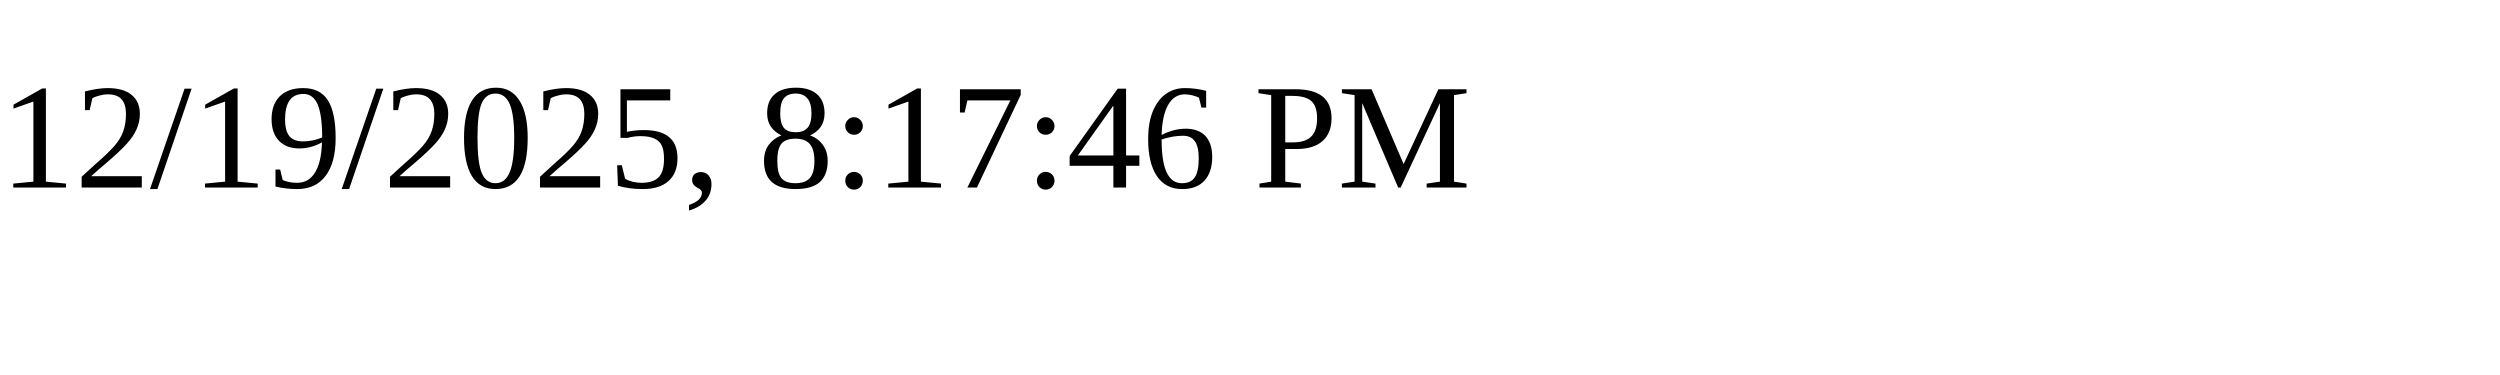
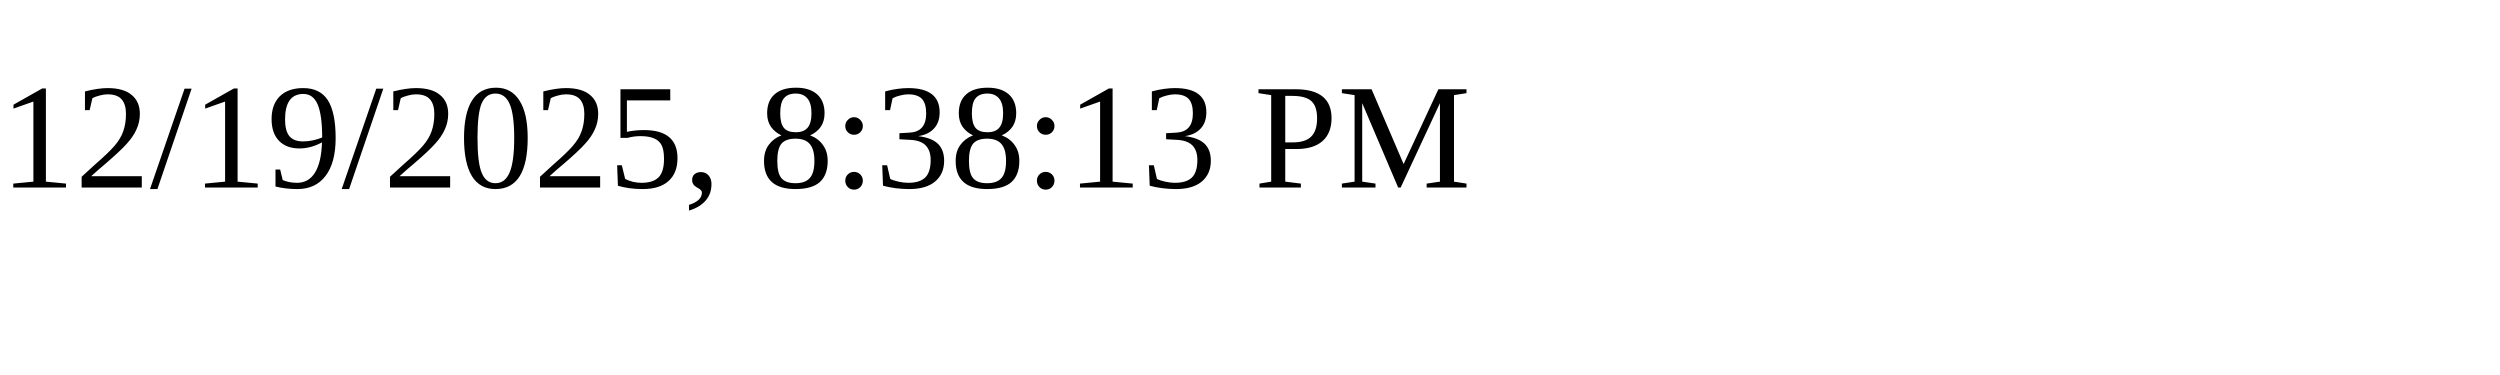
<svg xmlns="http://www.w3.org/2000/svg" height="30" width="200">
-   <text x="0" y="15">12/19/2025, 8:17:46 PM</text>
+   <text x="0" y="15">12/19/2025, 8:38:13 PM</text>
</svg>
